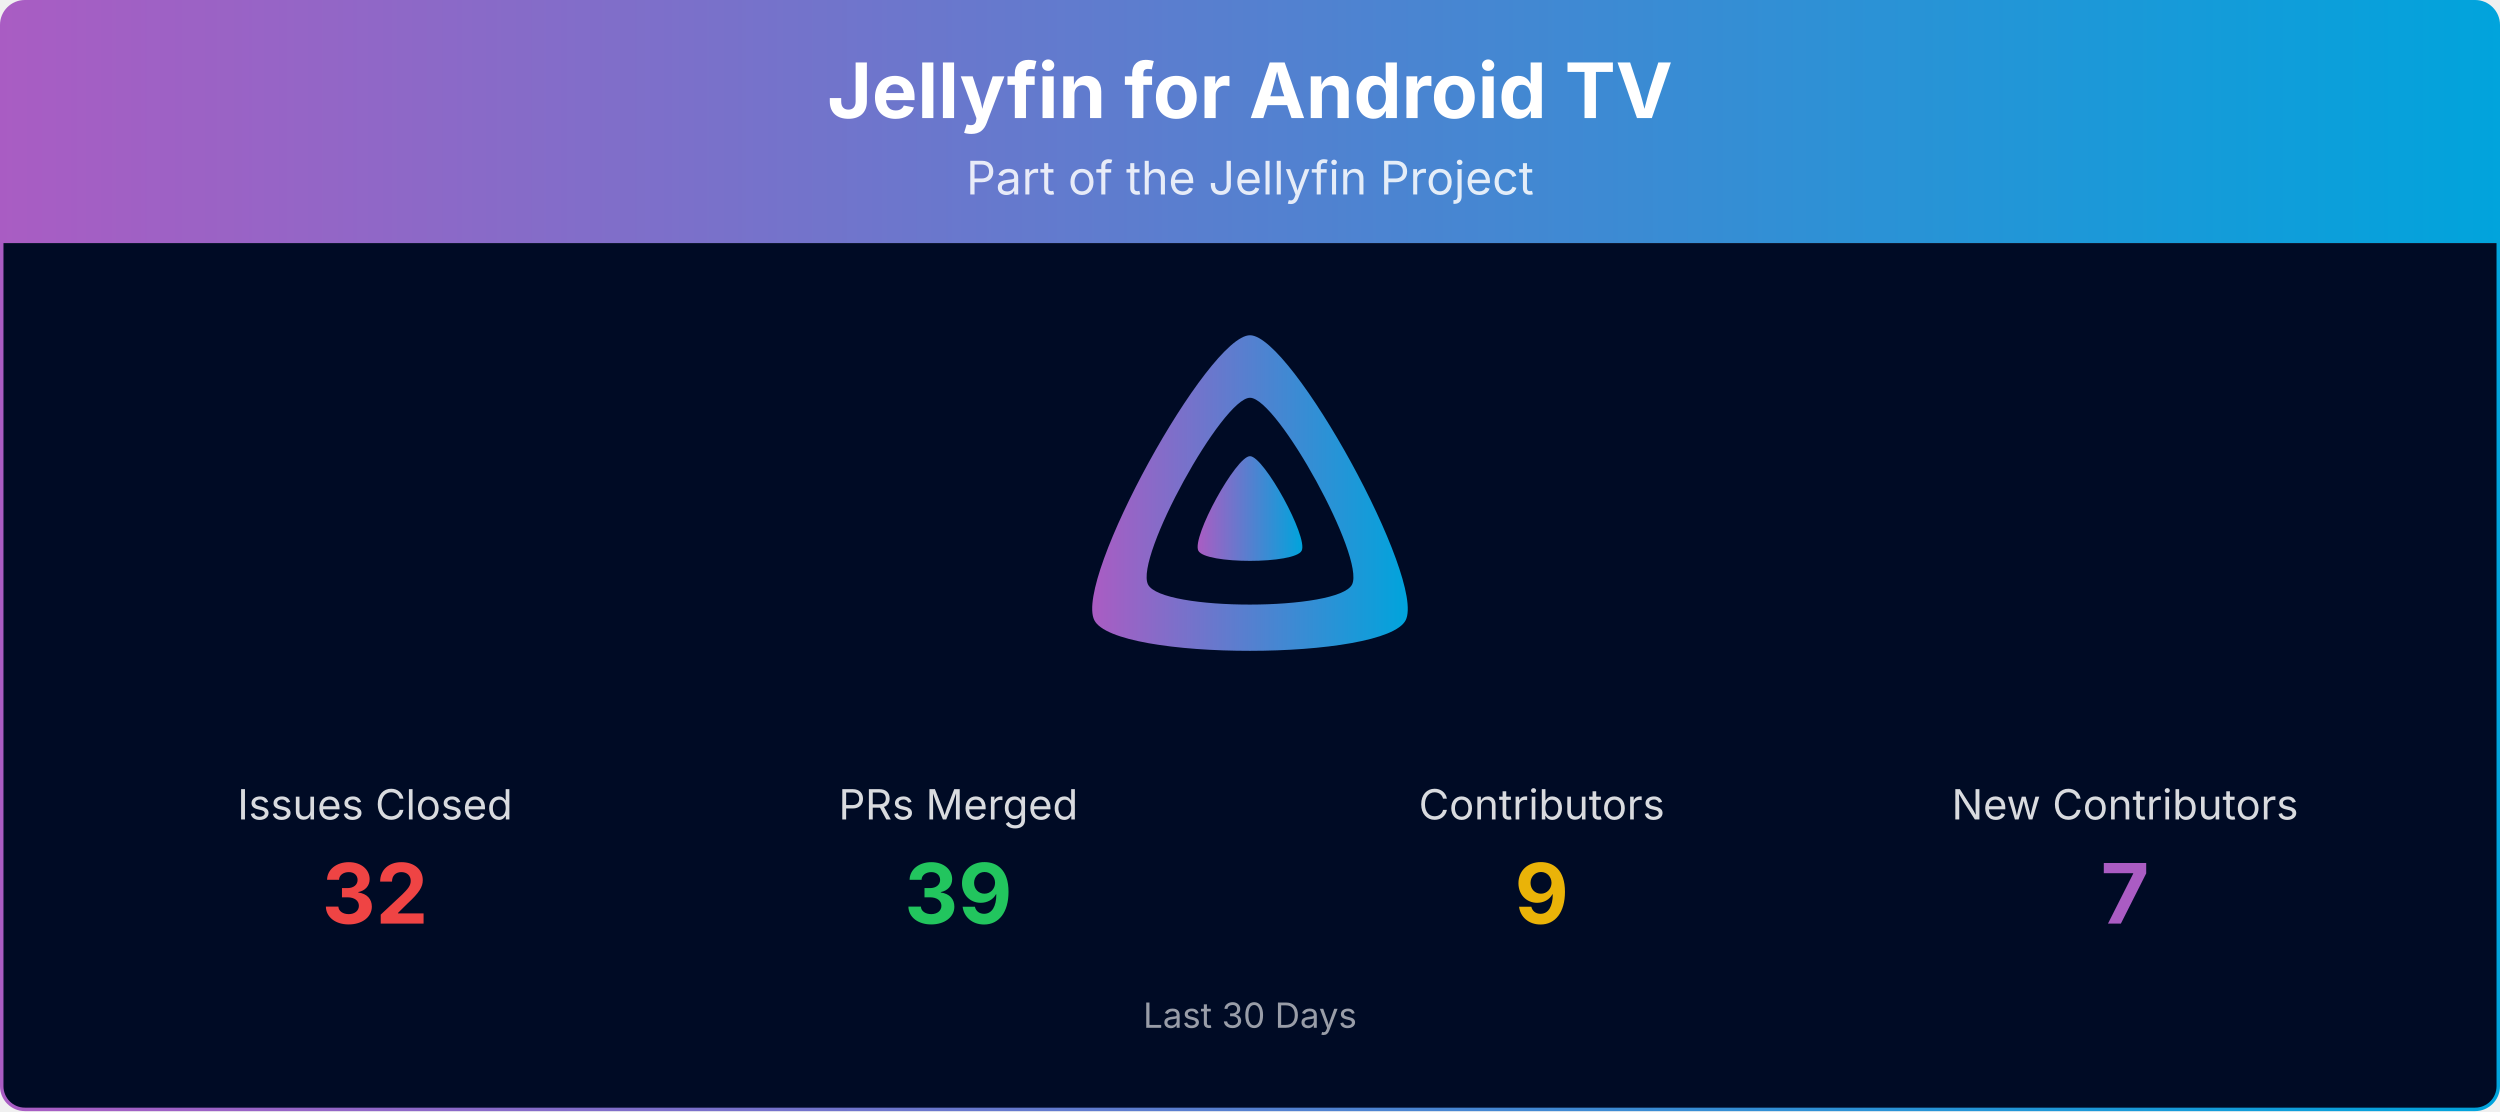
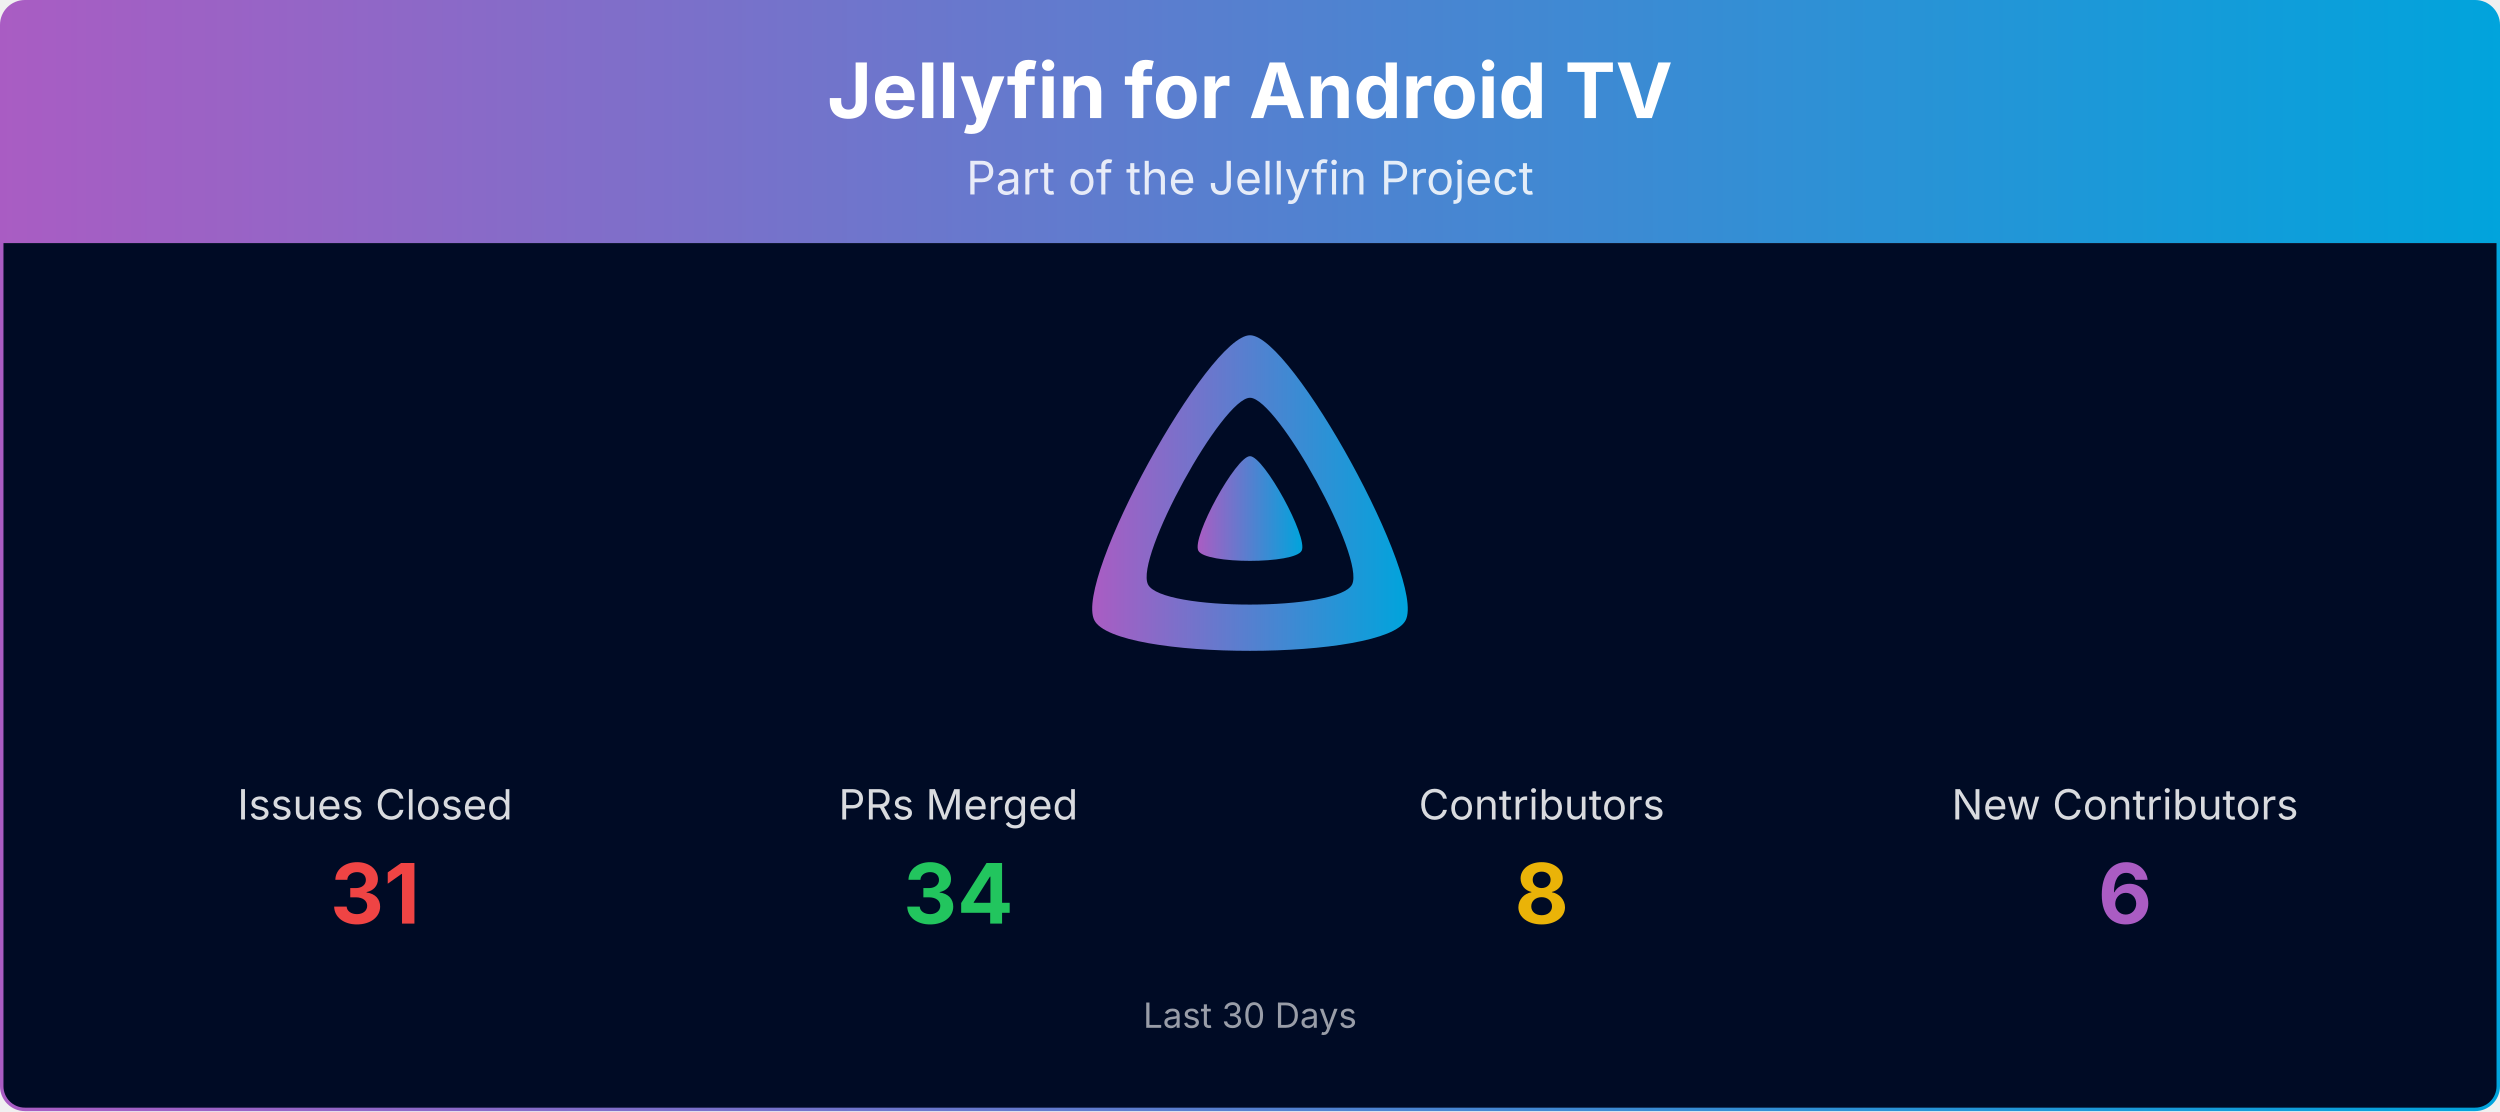
<svg xmlns="http://www.w3.org/2000/svg" viewBox="0 0 1080 480" width="100%" role="img" aria-label="Jellyfin for Android TV">
  <defs>
    <linearGradient id="banner-jellyfin-androidtv-grad" x1="0" y1="0" x2="1" y2="0">
      <stop offset="0%" stop-color="#AA5CC3" />
      <stop offset="100%" stop-color="#00A4DC" />
    </linearGradient>
    <clipPath id="banner-jellyfin-androidtv-grad-clip">
      <rect x="0.75" y="0.75" width="1078.5" height="478.5" rx="10" ry="10" />
    </clipPath>
  </defs>
  <g clip-path="url(#banner-jellyfin-androidtv-grad-clip)">
    <path d="M0.75,10.75 A10.0,10.0 0 0 1 10.75,0.75 L1069.25,0.75 A10.0,10.0 0 0 1 1079.25,10.75 L1079.25,105.00 L0.75,105.00 Z" fill="url(#banner-jellyfin-androidtv-grad)" />
    <text x="540.0" y="51" text-anchor="middle" font-size="33" font-weight="700" font-family="Plus Jakarta Sans, system-ui, -apple-system, Segoe UI, sans-serif" fill="#ffffff">Jellyfin for Android TV</text>
    <text x="540.0" y="84" text-anchor="middle" font-size="20" font-family="Plus Jakarta Sans, system-ui, -apple-system, Segoe UI, sans-serif" fill="#ffffff" opacity="0.85">Part of the Jellyfin Project</text>
    <rect x="0.75" y="105" width="1078.5" height="374.25" fill="#000b25" />
    <g transform="translate(465.00,138.00) scale(0.29297)">
      <path fill="url(#banner-jellyfin-androidtv-grad)" fill-rule="evenodd" d="M256,23.3c-61.6,0-259.8,359.4-229.6,420.1s429.3,60,459.2,0S317.6,23.3,256,23.3zM406.5,390.8c-19.6,39.3-281.1,39.8-300.9,0s110.1-275.3,150.4-275.3S426.1,351.4,406.5,390.8z" />
      <path fill="url(#banner-jellyfin-androidtv-grad)" d="M256,201.6c-20.4,0-86.2,119.3-76.2,139.4s142.5,19.9,152.4,0S276.5,201.6,256,201.6z" />
    </g>
    <text x="162.0" y="354.0" text-anchor="middle" font-size="18" font-family="Plus Jakarta Sans, system-ui, -apple-system, Segoe UI, sans-serif" fill="#ffffff" opacity="0.85">Issues Closed</text>
-     <text x="162.0" y="399.0" text-anchor="middle" font-size="36" font-weight="700" font-family="Plus Jakarta Sans, system-ui, -apple-system, Segoe UI, sans-serif" fill="#ef4444">32</text>
+     <text x="162.0" y="399.0" text-anchor="middle" font-size="36" font-weight="700" font-family="Plus Jakarta Sans, system-ui, -apple-system, Segoe UI, sans-serif" fill="#ef4444">31</text>
    <text x="414.0" y="354.0" text-anchor="middle" font-size="18" font-family="Plus Jakarta Sans, system-ui, -apple-system, Segoe UI, sans-serif" fill="#ffffff" opacity="0.85">PRs Merged</text>
-     <text x="414.0" y="399.0" text-anchor="middle" font-size="36" font-weight="700" font-family="Plus Jakarta Sans, system-ui, -apple-system, Segoe UI, sans-serif" fill="#22c55e">39</text>
+     <text x="414.0" y="399.0" text-anchor="middle" font-size="36" font-weight="700" font-family="Plus Jakarta Sans, system-ui, -apple-system, Segoe UI, sans-serif" fill="#22c55e">34</text>
    <text x="666.0" y="354.0" text-anchor="middle" font-size="18" font-family="Plus Jakarta Sans, system-ui, -apple-system, Segoe UI, sans-serif" fill="#ffffff" opacity="0.85">Contributors</text>
-     <text x="666.0" y="399.0" text-anchor="middle" font-size="36" font-weight="700" font-family="Plus Jakarta Sans, system-ui, -apple-system, Segoe UI, sans-serif" fill="#eab308">9</text>
+     <text x="666.0" y="399.0" text-anchor="middle" font-size="36" font-weight="700" font-family="Plus Jakarta Sans, system-ui, -apple-system, Segoe UI, sans-serif" fill="#eab308">8</text>
    <text x="918.0" y="354.0" text-anchor="middle" font-size="18" font-family="Plus Jakarta Sans, system-ui, -apple-system, Segoe UI, sans-serif" fill="#ffffff" opacity="0.85">New Contributors</text>
-     <text x="918.0" y="399.0" text-anchor="middle" font-size="36" font-weight="700" font-family="Plus Jakarta Sans, system-ui, -apple-system, Segoe UI, sans-serif" fill="#AA5CC3">7</text>
+     <text x="918.0" y="399.0" text-anchor="middle" font-size="36" font-weight="700" font-family="Plus Jakarta Sans, system-ui, -apple-system, Segoe UI, sans-serif" fill="#AA5CC3">6</text>
    <text x="540.0" y="444.0" text-anchor="middle" font-size="15" font-family="Plus Jakarta Sans, system-ui, -apple-system, Segoe UI, sans-serif" fill="#ffffff" opacity="0.6">Last 30 Days</text>
  </g>
  <rect x="0.75" y="0.75" width="1078.5" height="478.5" rx="10" ry="10" fill="none" stroke="url(#banner-jellyfin-androidtv-grad)" stroke-width="1.5" />
</svg>
